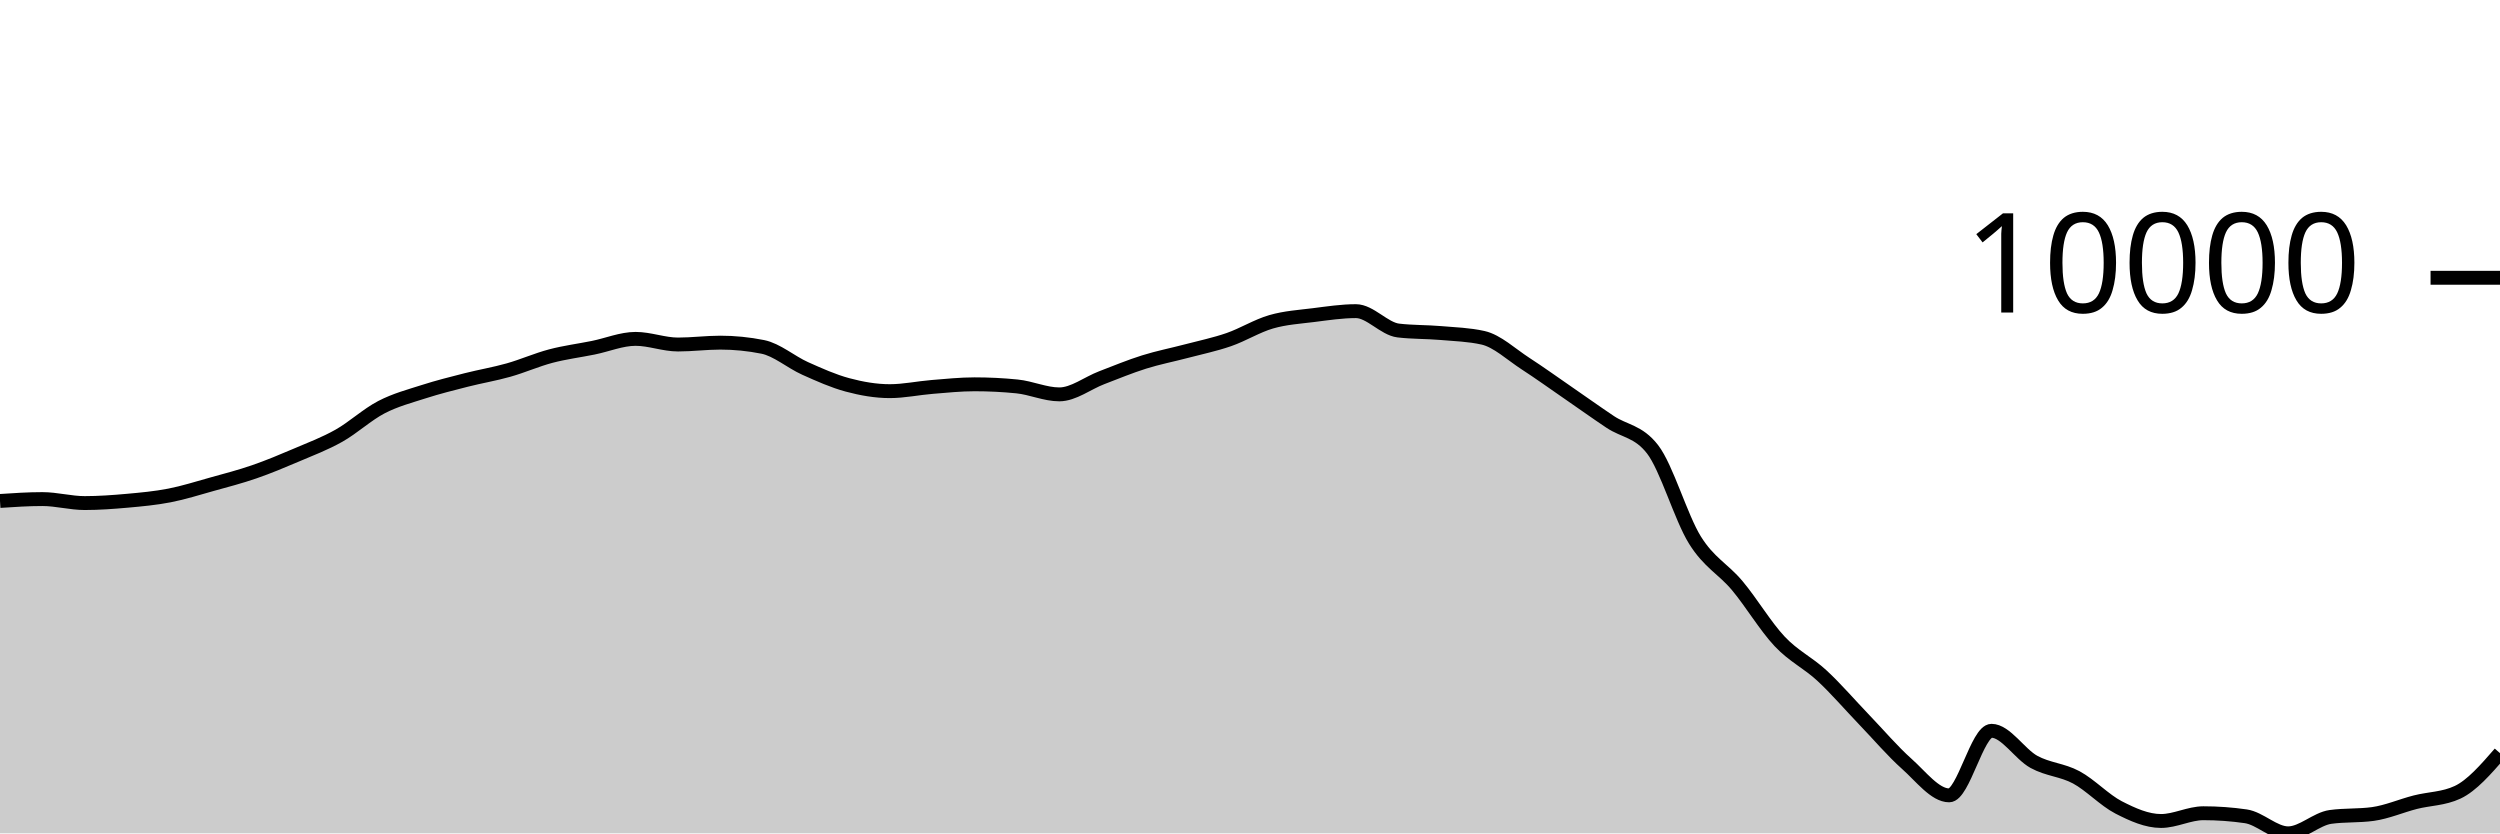
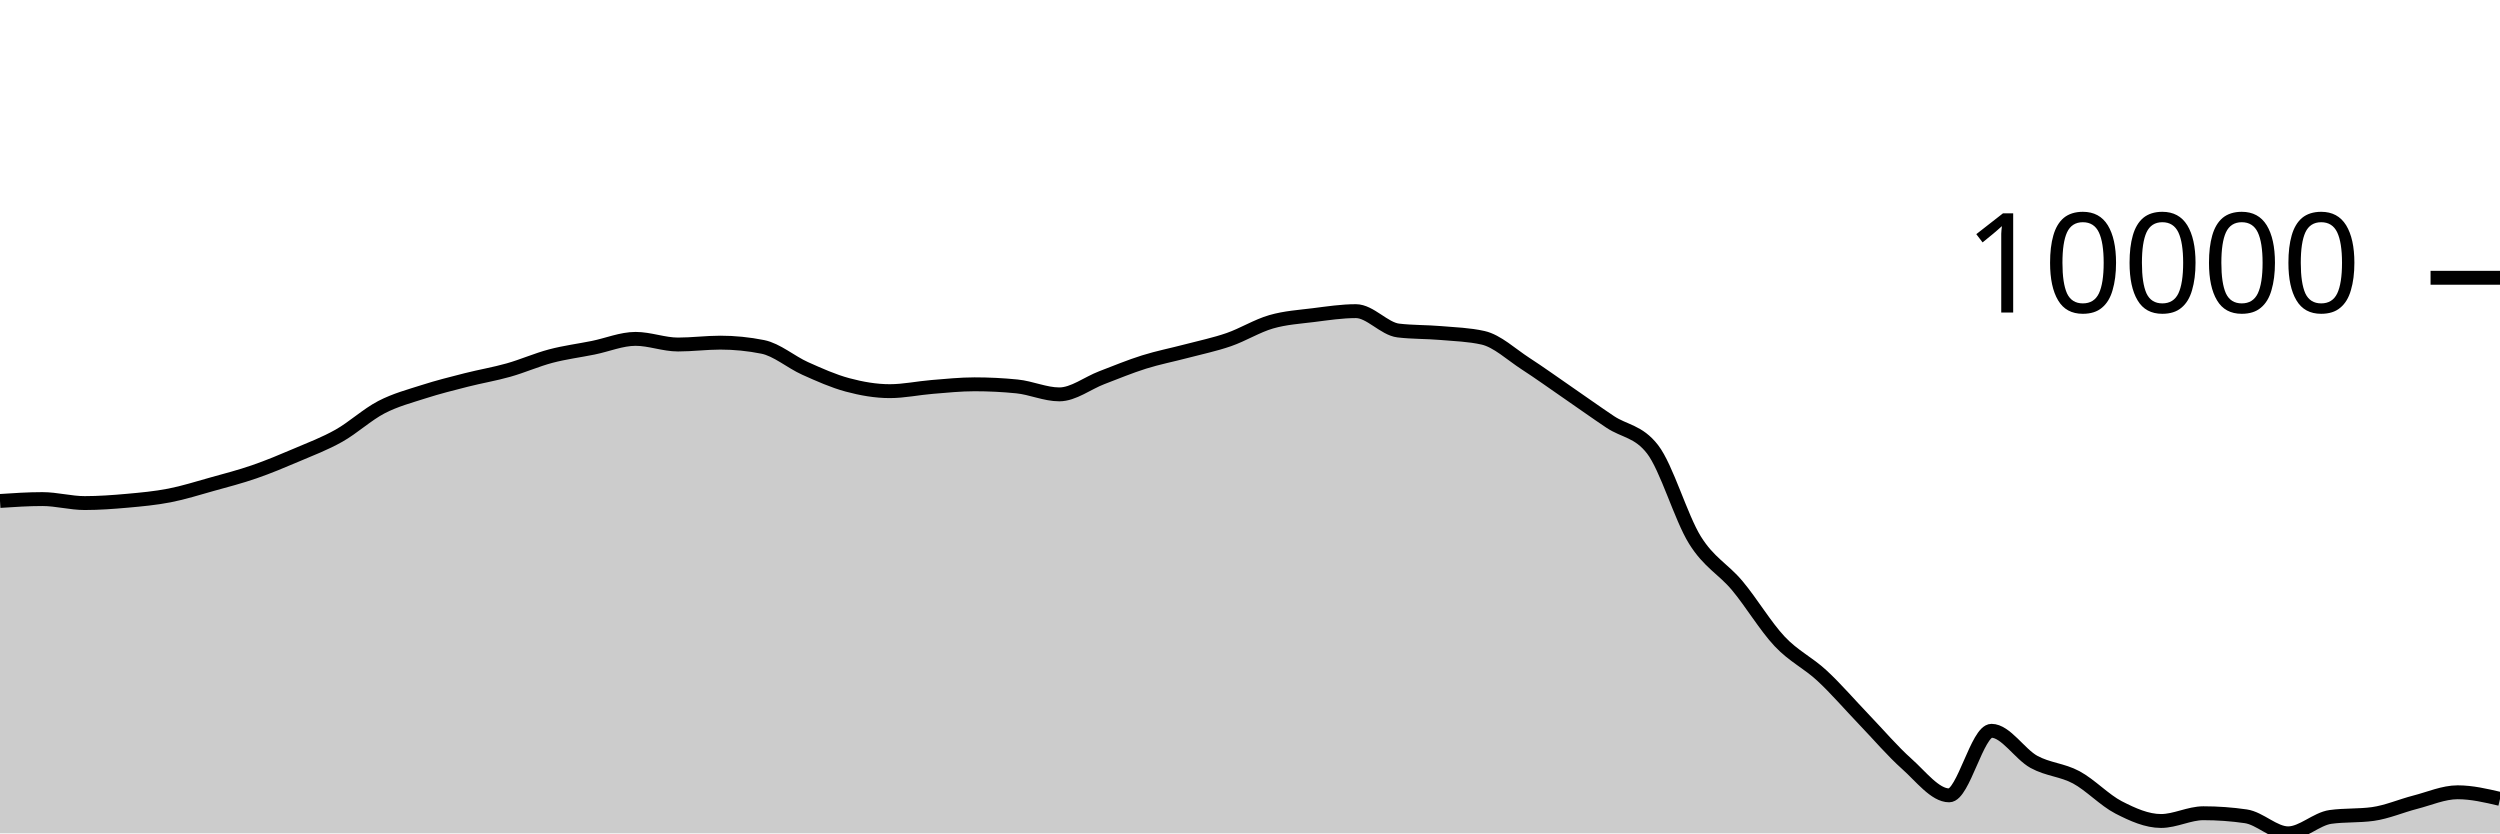
<svg xmlns="http://www.w3.org/2000/svg" viewBox="0 0 180 60">
  <g transform="translate(0,20)">
-     <path class="area" fill="rgba(0, 0, 0, 0.2)" d="M0,16.069C1.017,16.001,2.034,15.934,3.051,15.934C4.068,15.934,5.085,16.221,6.102,16.221C7.119,16.221,8.136,16.146,9.153,16.055C10.169,15.964,11.186,15.871,12.203,15.673C13.22,15.475,14.237,15.151,15.254,14.867C16.271,14.584,17.288,14.322,18.305,13.97C19.322,13.619,20.339,13.193,21.356,12.759C22.373,12.326,23.39,11.942,24.407,11.369C25.424,10.796,26.441,9.848,27.458,9.319C28.475,8.791,29.492,8.527,30.508,8.2C31.525,7.873,32.542,7.619,33.559,7.36C34.576,7.101,35.593,6.933,36.61,6.646C37.627,6.359,38.644,5.906,39.661,5.638C40.678,5.37,41.695,5.243,42.712,5.037C43.729,4.831,44.746,4.399,45.763,4.399C46.78,4.399,47.797,4.805,48.814,4.805C49.831,4.805,50.847,4.67,51.864,4.67C52.881,4.67,53.898,4.772,54.915,4.975C55.932,5.177,56.949,6.069,57.966,6.525C58.983,6.981,60,7.438,61.017,7.711C62.034,7.984,63.051,8.163,64.068,8.163C65.085,8.163,66.102,7.941,67.119,7.859C68.136,7.777,69.153,7.67,70.169,7.67C71.186,7.67,72.203,7.72,73.22,7.822C74.237,7.923,75.254,8.395,76.271,8.395C77.288,8.395,78.305,7.584,79.322,7.196C80.339,6.807,81.356,6.384,82.373,6.065C83.39,5.746,84.407,5.55,85.424,5.281C86.441,5.012,87.458,4.804,88.475,4.452C89.492,4.1,90.508,3.463,91.525,3.169C92.542,2.875,93.559,2.815,94.576,2.687C95.593,2.559,96.61,2.402,97.627,2.402C98.644,2.402,99.661,3.676,100.678,3.797C101.695,3.918,102.712,3.891,103.729,3.978C104.746,4.066,105.763,4.093,106.78,4.321C107.797,4.55,108.814,5.518,109.831,6.176C110.847,6.834,111.864,7.568,112.881,8.268C113.898,8.968,114.915,9.696,115.932,10.376C116.949,11.056,117.966,11.034,118.983,12.348C120,13.662,121.017,17.246,122.034,18.883C123.051,20.52,124.068,20.954,125.085,22.17C126.102,23.387,127.119,25.102,128.136,26.182C129.153,27.261,130.169,27.706,131.186,28.649C132.203,29.591,133.22,30.779,134.237,31.837C135.254,32.895,136.271,34.093,137.288,34.998C138.305,35.903,139.322,37.266,140.339,37.266C141.356,37.266,142.373,32.617,143.39,32.617C144.407,32.617,145.424,34.295,146.441,34.854C147.458,35.412,148.475,35.423,149.492,35.969C150.508,36.516,151.525,37.61,152.542,38.134C153.559,38.657,154.576,39.111,155.593,39.111C156.61,39.111,157.627,38.553,158.644,38.553C159.661,38.553,160.678,38.626,161.695,38.773C162.712,38.92,163.729,40,164.746,40C165.763,40,166.78,38.959,167.797,38.818C168.814,38.678,169.831,38.748,170.847,38.608C171.864,38.467,172.881,38.02,173.898,37.759C174.915,37.499,175.932,37.521,176.949,37.044C177.966,36.567,178.983,35.396,180,34.226L180,40C178.983,40,177.966,40,176.949,40C175.932,40,174.915,40,173.898,40C172.881,40,171.864,40,170.847,40C169.831,40,168.814,40,167.797,40C166.78,40,165.763,40,164.746,40C163.729,40,162.712,40,161.695,40C160.678,40,159.661,40,158.644,40C157.627,40,156.61,40,155.593,40C154.576,40,153.559,40,152.542,40C151.525,40,150.508,40,149.492,40C148.475,40,147.458,40,146.441,40C145.424,40,144.407,40,143.39,40C142.373,40,141.356,40,140.339,40C139.322,40,138.305,40,137.288,40C136.271,40,135.254,40,134.237,40C133.22,40,132.203,40,131.186,40C130.169,40,129.153,40,128.136,40C127.119,40,126.102,40,125.085,40C124.068,40,123.051,40,122.034,40C121.017,40,120,40,118.983,40C117.966,40,116.949,40,115.932,40C114.915,40,113.898,40,112.881,40C111.864,40,110.847,40,109.831,40C108.814,40,107.797,40,106.78,40C105.763,40,104.746,40,103.729,40C102.712,40,101.695,40,100.678,40C99.661,40,98.644,40,97.627,40C96.61,40,95.593,40,94.576,40C93.559,40,92.542,40,91.525,40C90.508,40,89.492,40,88.475,40C87.458,40,86.441,40,85.424,40C84.407,40,83.39,40,82.373,40C81.356,40,80.339,40,79.322,40C78.305,40,77.288,40,76.271,40C75.254,40,74.237,40,73.22,40C72.203,40,71.186,40,70.169,40C69.153,40,68.136,40,67.119,40C66.102,40,65.085,40,64.068,40C63.051,40,62.034,40,61.017,40C60,40,58.983,40,57.966,40C56.949,40,55.932,40,54.915,40C53.898,40,52.881,40,51.864,40C50.847,40,49.831,40,48.814,40C47.797,40,46.78,40,45.763,40C44.746,40,43.729,40,42.712,40C41.695,40,40.678,40,39.661,40C38.644,40,37.627,40,36.61,40C35.593,40,34.576,40,33.559,40C32.542,40,31.525,40,30.508,40C29.492,40,28.475,40,27.458,40C26.441,40,25.424,40,24.407,40C23.39,40,22.373,40,21.356,40C20.339,40,19.322,40,18.305,40C17.288,40,16.271,40,15.254,40C14.237,40,13.22,40,12.203,40C11.186,40,10.169,40,9.153,40C8.136,40,7.119,40,6.102,40C5.085,40,4.068,40,3.051,40C2.034,40,1.017,40,0,40Z" />
-     <path class="line" stroke="black" fill="none" d="M0,16.069C1.017,16.001,2.034,15.934,3.051,15.934C4.068,15.934,5.085,16.221,6.102,16.221C7.119,16.221,8.136,16.146,9.153,16.055C10.169,15.964,11.186,15.871,12.203,15.673C13.22,15.475,14.237,15.151,15.254,14.867C16.271,14.584,17.288,14.322,18.305,13.97C19.322,13.619,20.339,13.193,21.356,12.759C22.373,12.326,23.39,11.942,24.407,11.369C25.424,10.796,26.441,9.848,27.458,9.319C28.475,8.791,29.492,8.527,30.508,8.2C31.525,7.873,32.542,7.619,33.559,7.36C34.576,7.101,35.593,6.933,36.61,6.646C37.627,6.359,38.644,5.906,39.661,5.638C40.678,5.37,41.695,5.243,42.712,5.037C43.729,4.831,44.746,4.399,45.763,4.399C46.78,4.399,47.797,4.805,48.814,4.805C49.831,4.805,50.847,4.67,51.864,4.67C52.881,4.67,53.898,4.772,54.915,4.975C55.932,5.177,56.949,6.069,57.966,6.525C58.983,6.981,60,7.438,61.017,7.711C62.034,7.984,63.051,8.163,64.068,8.163C65.085,8.163,66.102,7.941,67.119,7.859C68.136,7.777,69.153,7.67,70.169,7.67C71.186,7.67,72.203,7.72,73.22,7.822C74.237,7.923,75.254,8.395,76.271,8.395C77.288,8.395,78.305,7.584,79.322,7.196C80.339,6.807,81.356,6.384,82.373,6.065C83.39,5.746,84.407,5.55,85.424,5.281C86.441,5.012,87.458,4.804,88.475,4.452C89.492,4.1,90.508,3.463,91.525,3.169C92.542,2.875,93.559,2.815,94.576,2.687C95.593,2.559,96.61,2.402,97.627,2.402C98.644,2.402,99.661,3.676,100.678,3.797C101.695,3.918,102.712,3.891,103.729,3.978C104.746,4.066,105.763,4.093,106.78,4.321C107.797,4.55,108.814,5.518,109.831,6.176C110.847,6.834,111.864,7.568,112.881,8.268C113.898,8.968,114.915,9.696,115.932,10.376C116.949,11.056,117.966,11.034,118.983,12.348C120,13.662,121.017,17.246,122.034,18.883C123.051,20.52,124.068,20.954,125.085,22.17C126.102,23.387,127.119,25.102,128.136,26.182C129.153,27.261,130.169,27.706,131.186,28.649C132.203,29.591,133.22,30.779,134.237,31.837C135.254,32.895,136.271,34.093,137.288,34.998C138.305,35.903,139.322,37.266,140.339,37.266C141.356,37.266,142.373,32.617,143.39,32.617C144.407,32.617,145.424,34.295,146.441,34.854C147.458,35.412,148.475,35.423,149.492,35.969C150.508,36.516,151.525,37.61,152.542,38.134C153.559,38.657,154.576,39.111,155.593,39.111C156.61,39.111,157.627,38.553,158.644,38.553C159.661,38.553,160.678,38.626,161.695,38.773C162.712,38.92,163.729,40,164.746,40C165.763,40,166.78,38.959,167.797,38.818C168.814,38.678,169.831,38.748,170.847,38.608C171.864,38.467,172.881,38.02,173.898,37.759C174.915,37.499,175.932,37.521,176.949,37.044C177.966,36.567,178.983,35.396,180,34.226" />
+     <path class="area" fill="rgba(0, 0, 0, 0.2)" d="M0,16.069C1.017,16.001,2.034,15.934,3.051,15.934C4.068,15.934,5.085,16.221,6.102,16.221C7.119,16.221,8.136,16.146,9.153,16.055C10.169,15.964,11.186,15.871,12.203,15.673C13.22,15.475,14.237,15.151,15.254,14.867C16.271,14.584,17.288,14.322,18.305,13.97C19.322,13.619,20.339,13.193,21.356,12.759C22.373,12.326,23.39,11.942,24.407,11.369C25.424,10.796,26.441,9.848,27.458,9.319C28.475,8.791,29.492,8.527,30.508,8.2C31.525,7.873,32.542,7.619,33.559,7.36C34.576,7.101,35.593,6.933,36.61,6.646C37.627,6.359,38.644,5.906,39.661,5.638C40.678,5.37,41.695,5.243,42.712,5.037C43.729,4.831,44.746,4.399,45.763,4.399C46.78,4.399,47.797,4.805,48.814,4.805C49.831,4.805,50.847,4.67,51.864,4.67C52.881,4.67,53.898,4.772,54.915,4.975C55.932,5.177,56.949,6.069,57.966,6.525C58.983,6.981,60,7.438,61.017,7.711C62.034,7.984,63.051,8.163,64.068,8.163C65.085,8.163,66.102,7.941,67.119,7.859C68.136,7.777,69.153,7.67,70.169,7.67C71.186,7.67,72.203,7.72,73.22,7.822C74.237,7.923,75.254,8.395,76.271,8.395C77.288,8.395,78.305,7.584,79.322,7.196C80.339,6.807,81.356,6.384,82.373,6.065C83.39,5.746,84.407,5.55,85.424,5.281C86.441,5.012,87.458,4.804,88.475,4.452C89.492,4.1,90.508,3.463,91.525,3.169C92.542,2.875,93.559,2.815,94.576,2.687C95.593,2.559,96.61,2.402,97.627,2.402C98.644,2.402,99.661,3.676,100.678,3.797C101.695,3.918,102.712,3.891,103.729,3.978C104.746,4.066,105.763,4.093,106.78,4.321C107.797,4.55,108.814,5.518,109.831,6.176C110.847,6.834,111.864,7.568,112.881,8.268C113.898,8.968,114.915,9.696,115.932,10.376C116.949,11.056,117.966,11.034,118.983,12.348C120,13.662,121.017,17.246,122.034,18.883C123.051,20.52,124.068,20.954,125.085,22.17C126.102,23.387,127.119,25.102,128.136,26.182C129.153,27.261,130.169,27.706,131.186,28.649C132.203,29.591,133.22,30.779,134.237,31.837C135.254,32.895,136.271,34.093,137.288,34.998C138.305,35.903,139.322,37.266,140.339,37.266C141.356,37.266,142.373,32.617,143.39,32.617C144.407,32.617,145.424,34.295,146.441,34.854C147.458,35.412,148.475,35.423,149.492,35.969C150.508,36.516,151.525,37.61,152.542,38.134C153.559,38.657,154.576,39.111,155.593,39.111C156.61,39.111,157.627,38.553,158.644,38.553C159.661,38.553,160.678,38.626,161.695,38.773C162.712,38.92,163.729,40,164.746,40C165.763,40,166.78,38.959,167.797,38.818C168.814,38.678,169.831,38.748,170.847,38.608C171.864,38.467,172.881,38.02,173.898,37.759C174.915,37.499,175.932,37.044,176.949,37.044C177.966,37.044,178.983,37.282,180,37.52L180,40C178.983,40,177.966,40,176.949,40C175.932,40,174.915,40,173.898,40C172.881,40,171.864,40,170.847,40C169.831,40,168.814,40,167.797,40C166.78,40,165.763,40,164.746,40C163.729,40,162.712,40,161.695,40C160.678,40,159.661,40,158.644,40C157.627,40,156.61,40,155.593,40C154.576,40,153.559,40,152.542,40C151.525,40,150.508,40,149.492,40C148.475,40,147.458,40,146.441,40C145.424,40,144.407,40,143.39,40C142.373,40,141.356,40,140.339,40C139.322,40,138.305,40,137.288,40C136.271,40,135.254,40,134.237,40C133.22,40,132.203,40,131.186,40C130.169,40,129.153,40,128.136,40C127.119,40,126.102,40,125.085,40C124.068,40,123.051,40,122.034,40C121.017,40,120,40,118.983,40C117.966,40,116.949,40,115.932,40C114.915,40,113.898,40,112.881,40C111.864,40,110.847,40,109.831,40C108.814,40,107.797,40,106.78,40C105.763,40,104.746,40,103.729,40C102.712,40,101.695,40,100.678,40C99.661,40,98.644,40,97.627,40C96.61,40,95.593,40,94.576,40C93.559,40,92.542,40,91.525,40C90.508,40,89.492,40,88.475,40C87.458,40,86.441,40,85.424,40C84.407,40,83.39,40,82.373,40C81.356,40,80.339,40,79.322,40C78.305,40,77.288,40,76.271,40C75.254,40,74.237,40,73.22,40C72.203,40,71.186,40,70.169,40C69.153,40,68.136,40,67.119,40C66.102,40,65.085,40,64.068,40C63.051,40,62.034,40,61.017,40C60,40,58.983,40,57.966,40C56.949,40,55.932,40,54.915,40C53.898,40,52.881,40,51.864,40C50.847,40,49.831,40,48.814,40C47.797,40,46.78,40,45.763,40C44.746,40,43.729,40,42.712,40C41.695,40,40.678,40,39.661,40C38.644,40,37.627,40,36.61,40C35.593,40,34.576,40,33.559,40C32.542,40,31.525,40,30.508,40C29.492,40,28.475,40,27.458,40C26.441,40,25.424,40,24.407,40C23.39,40,22.373,40,21.356,40C20.339,40,19.322,40,18.305,40C17.288,40,16.271,40,15.254,40C14.237,40,13.22,40,12.203,40C11.186,40,10.169,40,9.153,40C8.136,40,7.119,40,6.102,40C5.085,40,4.068,40,3.051,40C2.034,40,1.017,40,0,40Z" />
+     <path class="line" stroke="black" fill="none" d="M0,16.069C1.017,16.001,2.034,15.934,3.051,15.934C4.068,15.934,5.085,16.221,6.102,16.221C7.119,16.221,8.136,16.146,9.153,16.055C10.169,15.964,11.186,15.871,12.203,15.673C13.22,15.475,14.237,15.151,15.254,14.867C16.271,14.584,17.288,14.322,18.305,13.97C19.322,13.619,20.339,13.193,21.356,12.759C22.373,12.326,23.39,11.942,24.407,11.369C25.424,10.796,26.441,9.848,27.458,9.319C28.475,8.791,29.492,8.527,30.508,8.2C31.525,7.873,32.542,7.619,33.559,7.36C34.576,7.101,35.593,6.933,36.61,6.646C37.627,6.359,38.644,5.906,39.661,5.638C40.678,5.37,41.695,5.243,42.712,5.037C43.729,4.831,44.746,4.399,45.763,4.399C46.78,4.399,47.797,4.805,48.814,4.805C49.831,4.805,50.847,4.67,51.864,4.67C52.881,4.67,53.898,4.772,54.915,4.975C55.932,5.177,56.949,6.069,57.966,6.525C58.983,6.981,60,7.438,61.017,7.711C62.034,7.984,63.051,8.163,64.068,8.163C65.085,8.163,66.102,7.941,67.119,7.859C68.136,7.777,69.153,7.67,70.169,7.67C71.186,7.67,72.203,7.72,73.22,7.822C74.237,7.923,75.254,8.395,76.271,8.395C77.288,8.395,78.305,7.584,79.322,7.196C80.339,6.807,81.356,6.384,82.373,6.065C83.39,5.746,84.407,5.55,85.424,5.281C86.441,5.012,87.458,4.804,88.475,4.452C89.492,4.1,90.508,3.463,91.525,3.169C92.542,2.875,93.559,2.815,94.576,2.687C95.593,2.559,96.61,2.402,97.627,2.402C98.644,2.402,99.661,3.676,100.678,3.797C101.695,3.918,102.712,3.891,103.729,3.978C104.746,4.066,105.763,4.093,106.78,4.321C107.797,4.55,108.814,5.518,109.831,6.176C110.847,6.834,111.864,7.568,112.881,8.268C113.898,8.968,114.915,9.696,115.932,10.376C116.949,11.056,117.966,11.034,118.983,12.348C120,13.662,121.017,17.246,122.034,18.883C123.051,20.52,124.068,20.954,125.085,22.17C126.102,23.387,127.119,25.102,128.136,26.182C129.153,27.261,130.169,27.706,131.186,28.649C132.203,29.591,133.22,30.779,134.237,31.837C135.254,32.895,136.271,34.093,137.288,34.998C138.305,35.903,139.322,37.266,140.339,37.266C141.356,37.266,142.373,32.617,143.39,32.617C144.407,32.617,145.424,34.295,146.441,34.854C147.458,35.412,148.475,35.423,149.492,35.969C150.508,36.516,151.525,37.61,152.542,38.134C153.559,38.657,154.576,39.111,155.593,39.111C156.61,39.111,157.627,38.553,158.644,38.553C159.661,38.553,160.678,38.626,161.695,38.773C162.712,38.92,163.729,40,164.746,40C165.763,40,166.78,38.959,167.797,38.818C168.814,38.678,169.831,38.748,170.847,38.608C171.864,38.467,172.881,38.02,173.898,37.759C174.915,37.499,175.932,37.044,176.949,37.044C177.966,37.044,178.983,37.282,180,37.52" />
    <path class="axis-ceiling" stroke-width="1" stroke="black" fill="none" d="M175,0L180,0" />
    <text class="axis-ceiling-label" font-family="sans-serif" text-anchor="end" font-size="10px" x="170" y="2.5">10000</text>
  </g>
</svg>
